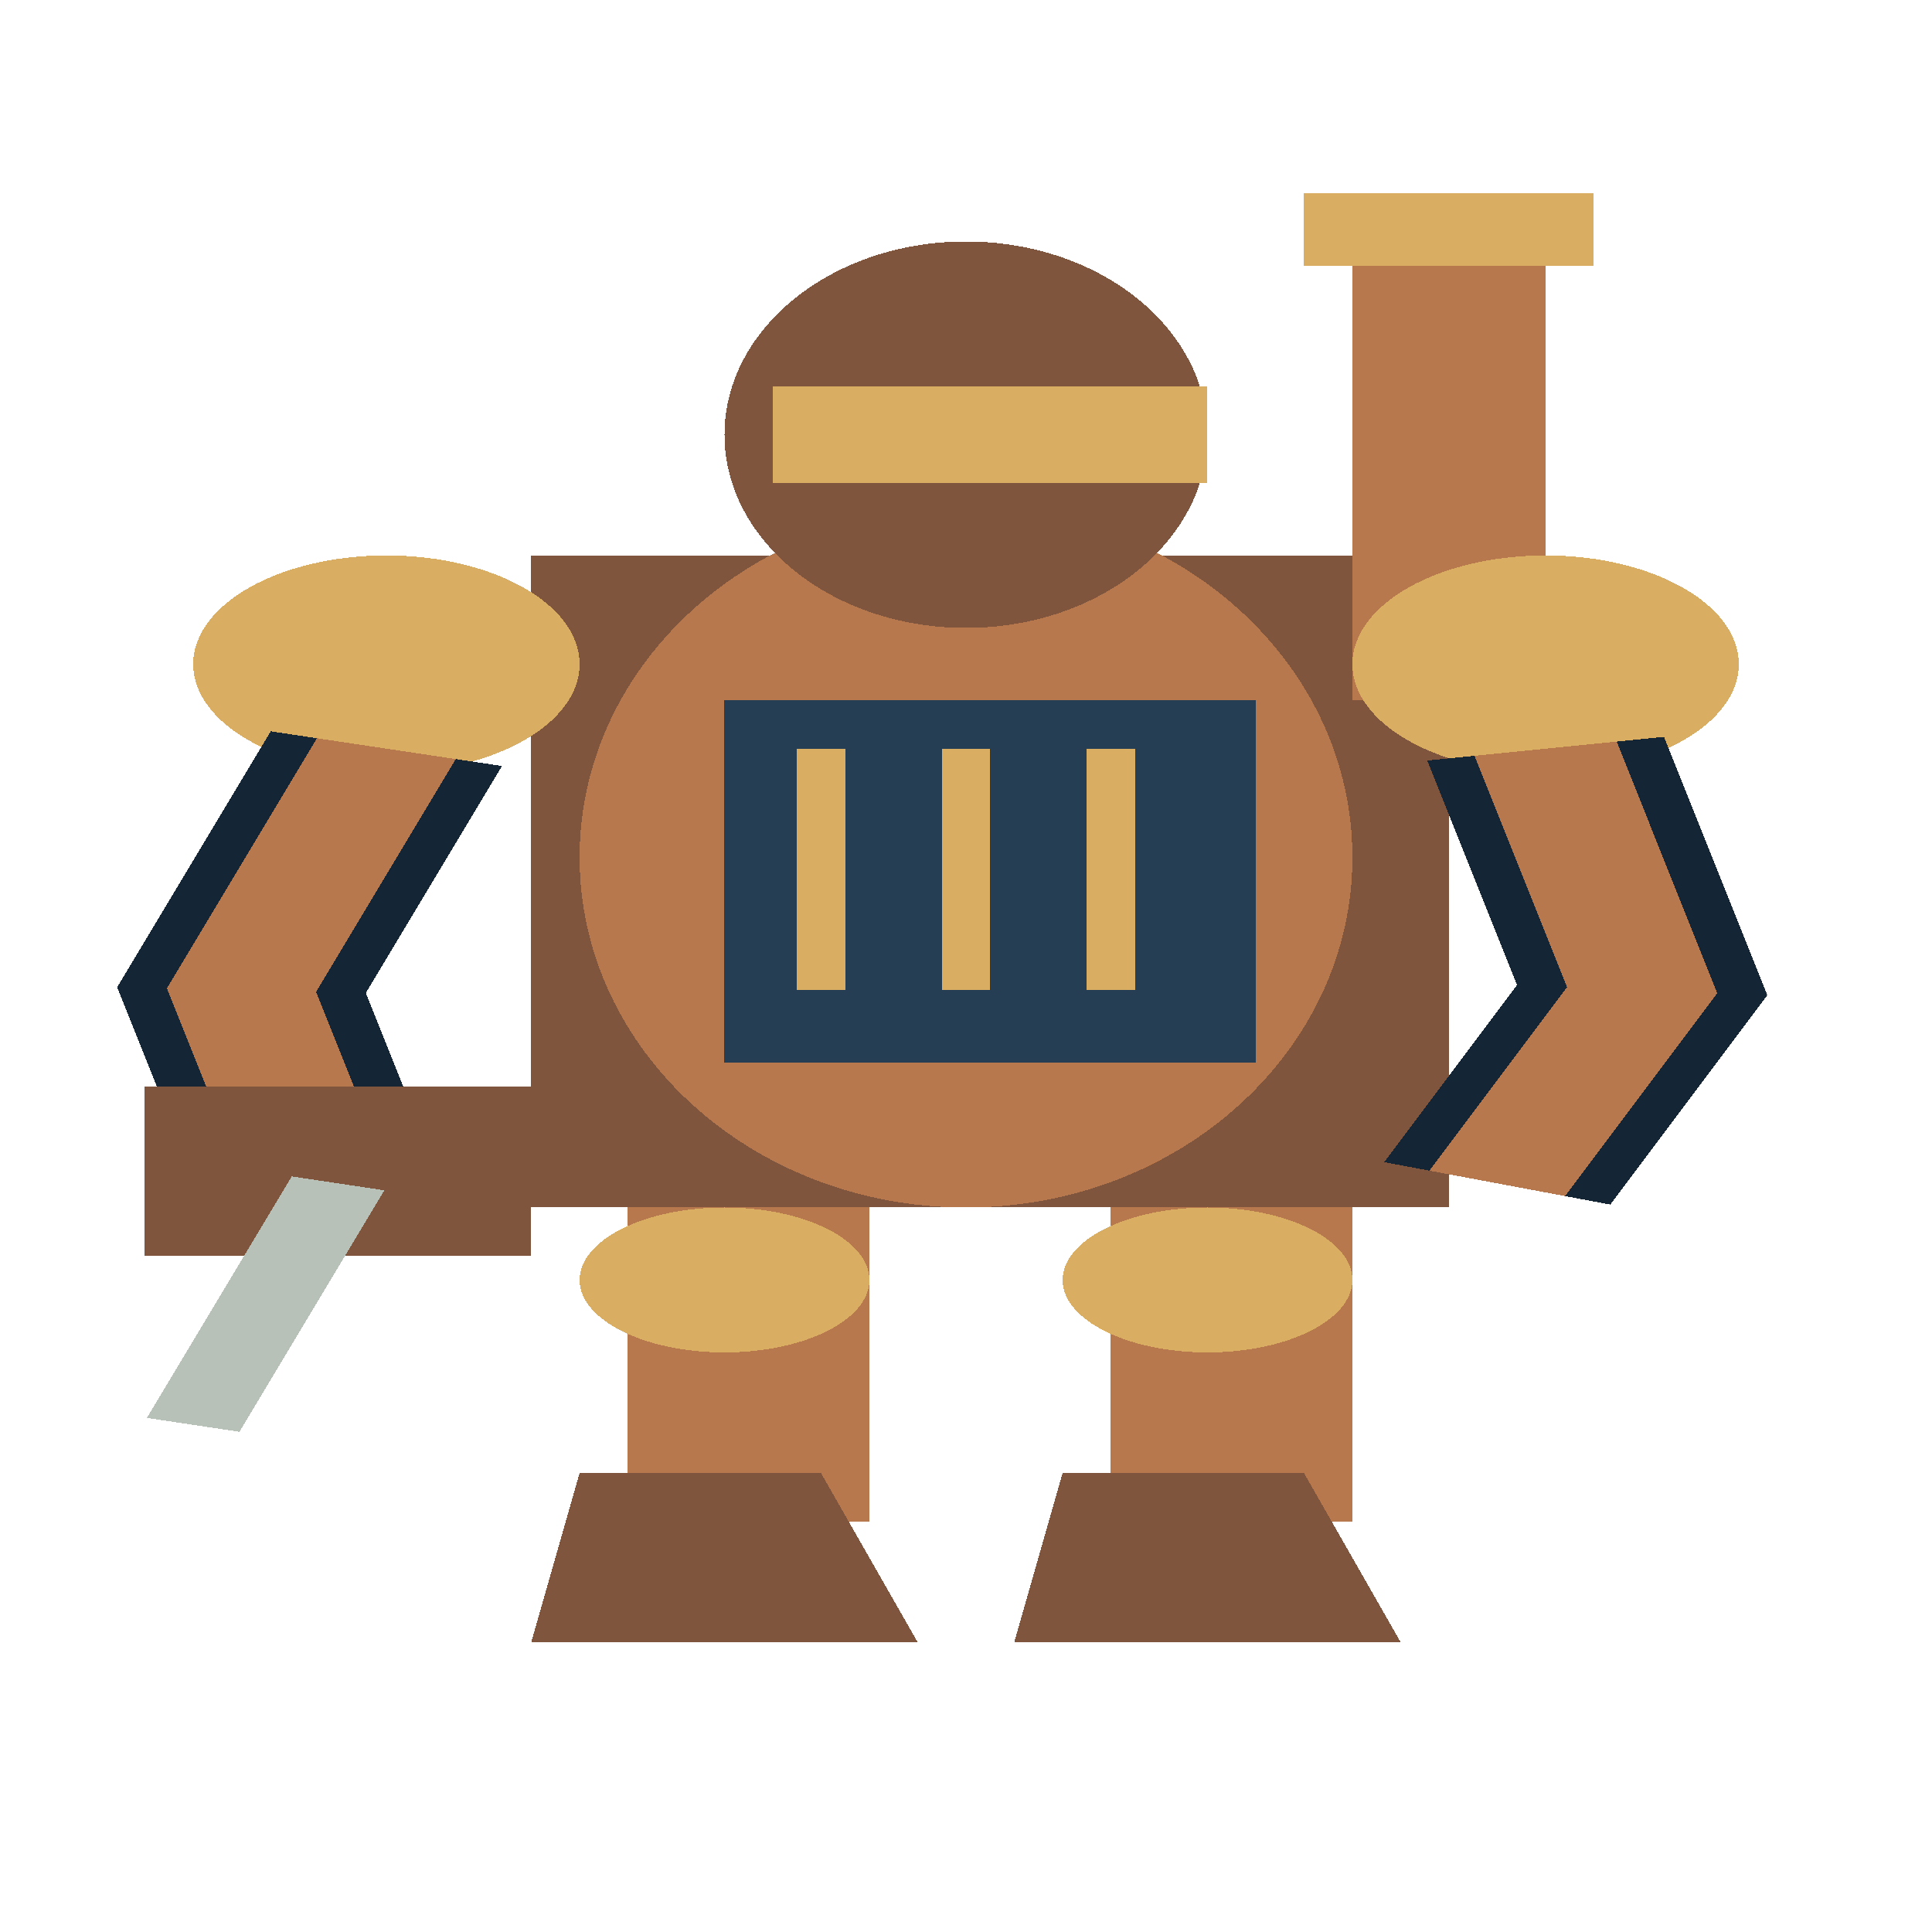
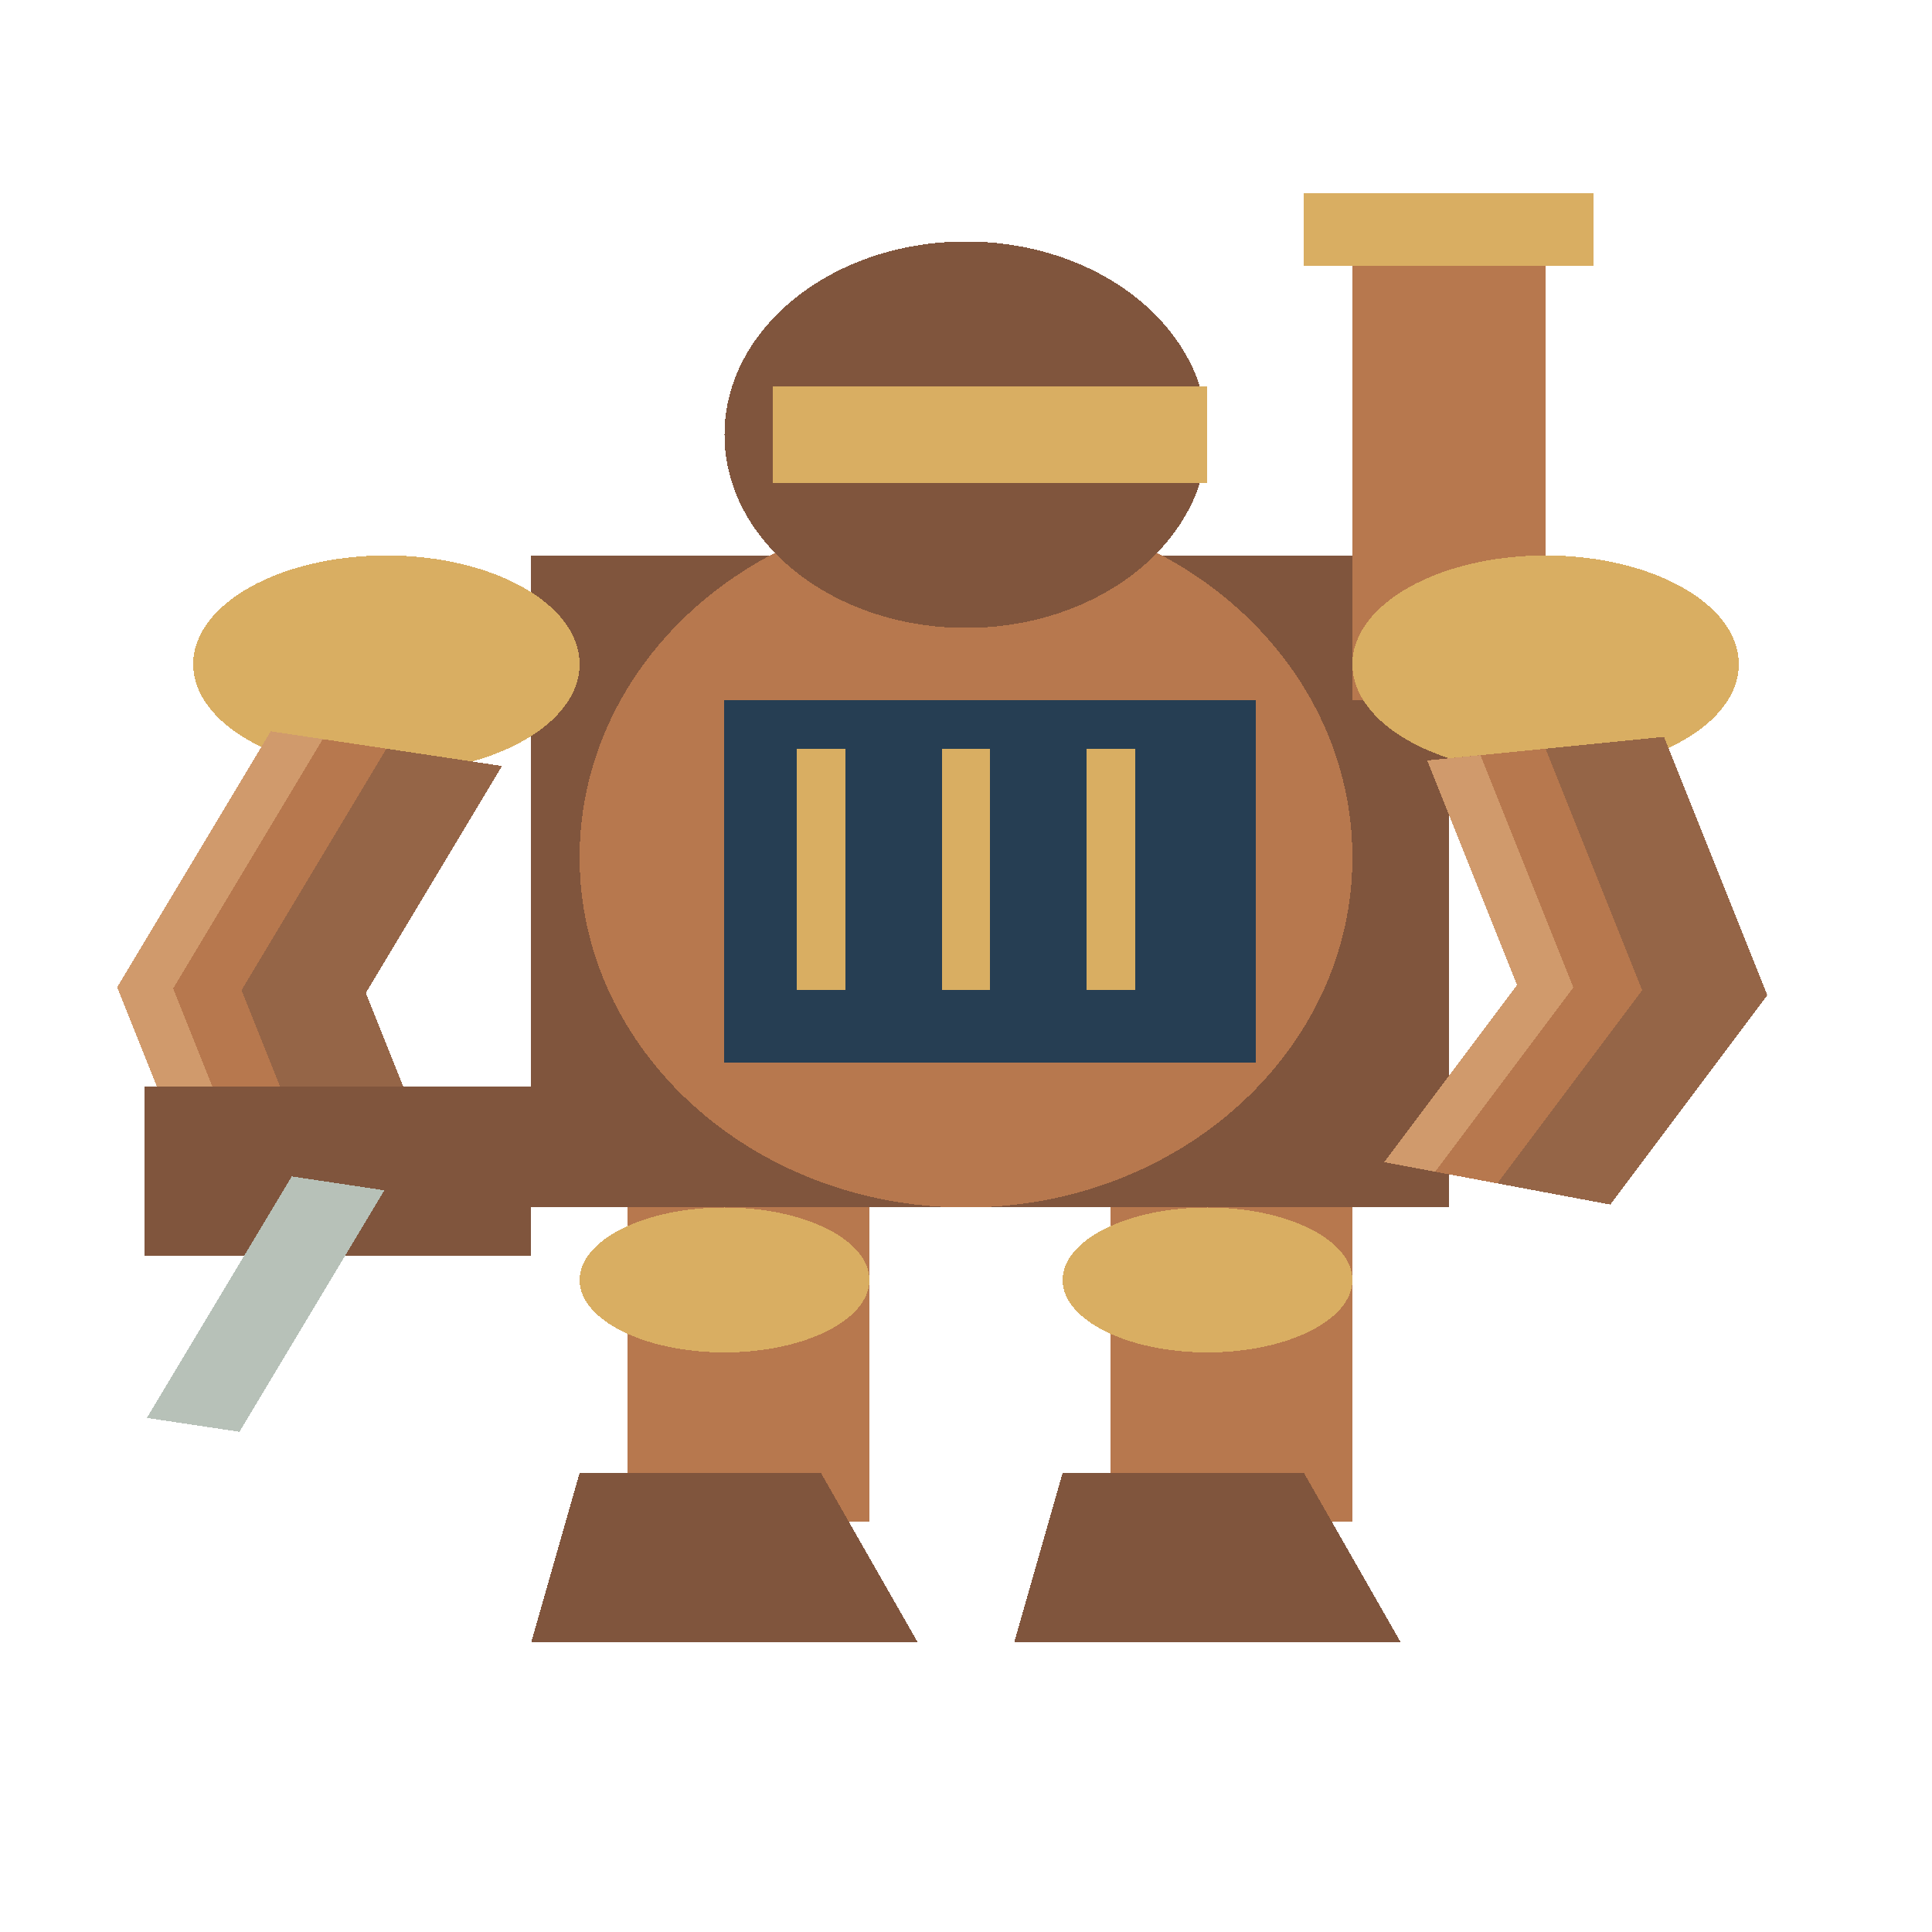
<svg xmlns="http://www.w3.org/2000/svg" width="80" height="80" viewBox="0 0 40 80" preserveAspectRatio="none" shape-rendering="crispEdges">
  <rect x="13" y="46" width="5" height="17" fill="#b7784e" />
  <ellipse cx="15.0" cy="53.0" rx="3.0" ry="3.0" fill="#d9ae62" />
  <polygon points="12,61 17,61 19,68 11,68" fill="#80553d" />
  <rect x="23" y="46" width="5" height="17" fill="#b7784e" />
  <ellipse cx="25.0" cy="53.0" rx="3.0" ry="3.0" fill="#d9ae62" />
  <polygon points="22,61 27,61 29,68 21,68" fill="#80553d" />
  <rect x="11" y="23" width="19" height="27" fill="#80553d" />
  <ellipse cx="20.0" cy="35.5" rx="8.0" ry="14.5" fill="#b7784e" />
  <rect x="15" y="29" width="11" height="15" fill="#263e53" />
  <polyline points="17,31 17,41" fill="none" stroke="#d9ae62" stroke-width="1" />
  <polyline points="20,31 20,41" fill="none" stroke="#d9ae62" stroke-width="1" />
  <polyline points="23,31 23,41" fill="none" stroke="#d9ae62" stroke-width="1" />
  <ellipse cx="20.0" cy="18.0" rx="5.0" ry="8.0" fill="#80553d" />
  <rect x="16" y="16" width="9" height="4" fill="#d9ae62" />
  <rect x="28" y="9" width="4" height="20" fill="#b7784e" />
  <rect x="27" y="8" width="6" height="3" fill="#d9ae62" />
  <ellipse cx="8.0" cy="27.5" rx="4.0" ry="4.5" fill="#d9ae62" />
  <ellipse cx="32.0" cy="27.5" rx="4.0" ry="4.5" fill="#d9ae62" />
-   <polyline points="8,31 5,41 7,51" fill="none" stroke="#142536" stroke-width="5" />
-   <polyline points="8,31 5,41 7,51" fill="none" stroke="#b7784e" stroke-width="3" />
-   <polyline points="32,31 34,41 31,49" fill="none" stroke="#142536" stroke-width="5" />
-   <polyline points="32,31 34,41 31,49" fill="none" stroke="#b7784e" stroke-width="3" />
+   <polygon points="5.605,30.282 2.426,40.879 4.549,51.49 9.451,50.51 7.574,41.121 10.395,31.718" fill="#b7784e" />
+   <polygon points="8,31 5,41 7,51 9.451,50.51 7.574,41.121 10.395,31.718" fill="#956547" />
+   <polygon points="5.605,30.282 2.426,40.879 4.549,51.49 5.652,51.27 3.584,40.933 6.683,30.605" fill="#d09a6c" />
+   <polygon points="29.549,31.49 31.409,40.79 28.659,48.122 33.341,49.878 36.591,41.21 34.451,30.51" fill="#b7784e" />
+   <polygon points="32,31 34,41 31,49 33.341,49.878 36.591,41.21 34.451,30.51" fill="#956547" />
+   <polygon points="29.549,31.49 31.409,40.79 28.659,48.122 29.713,48.517 32.575,40.885 30.652,31.27" fill="#d09a6c" />
  <rect x="3" y="45" width="8" height="7" fill="#80553d" />
  <polyline points="7,49 4,59" fill="none" stroke="#b7c1b8" stroke-width="2" />
</svg>
